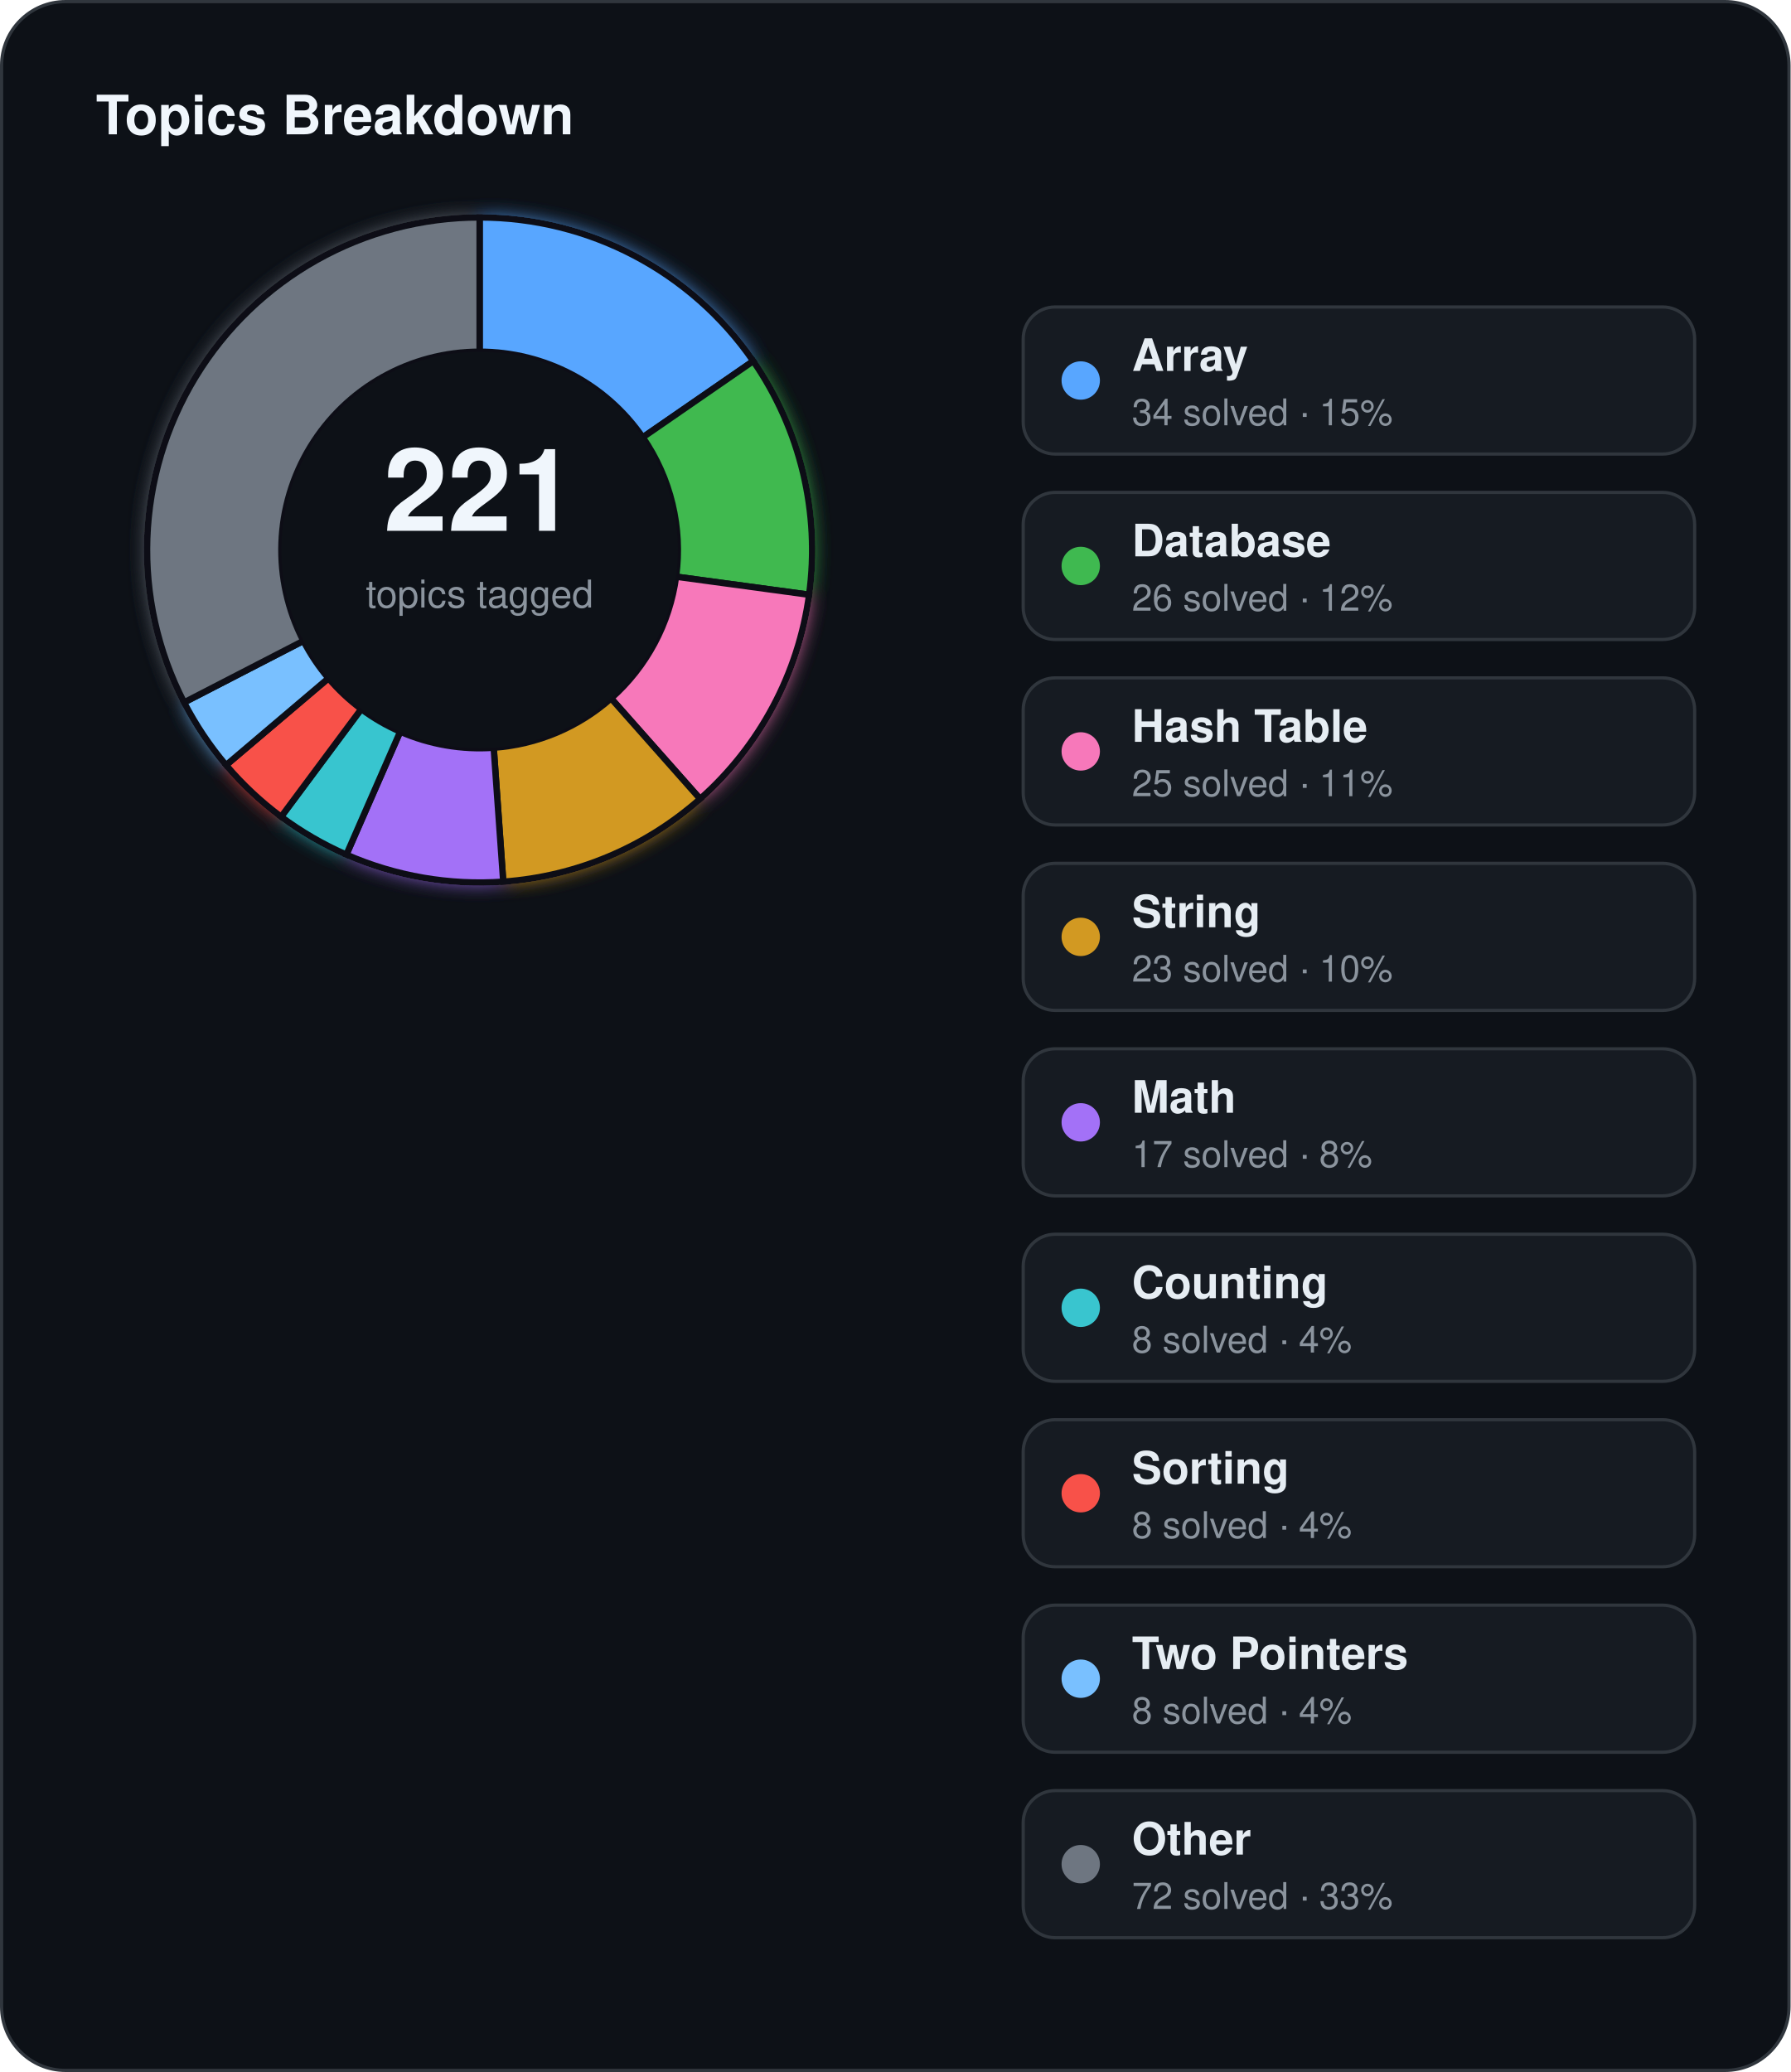
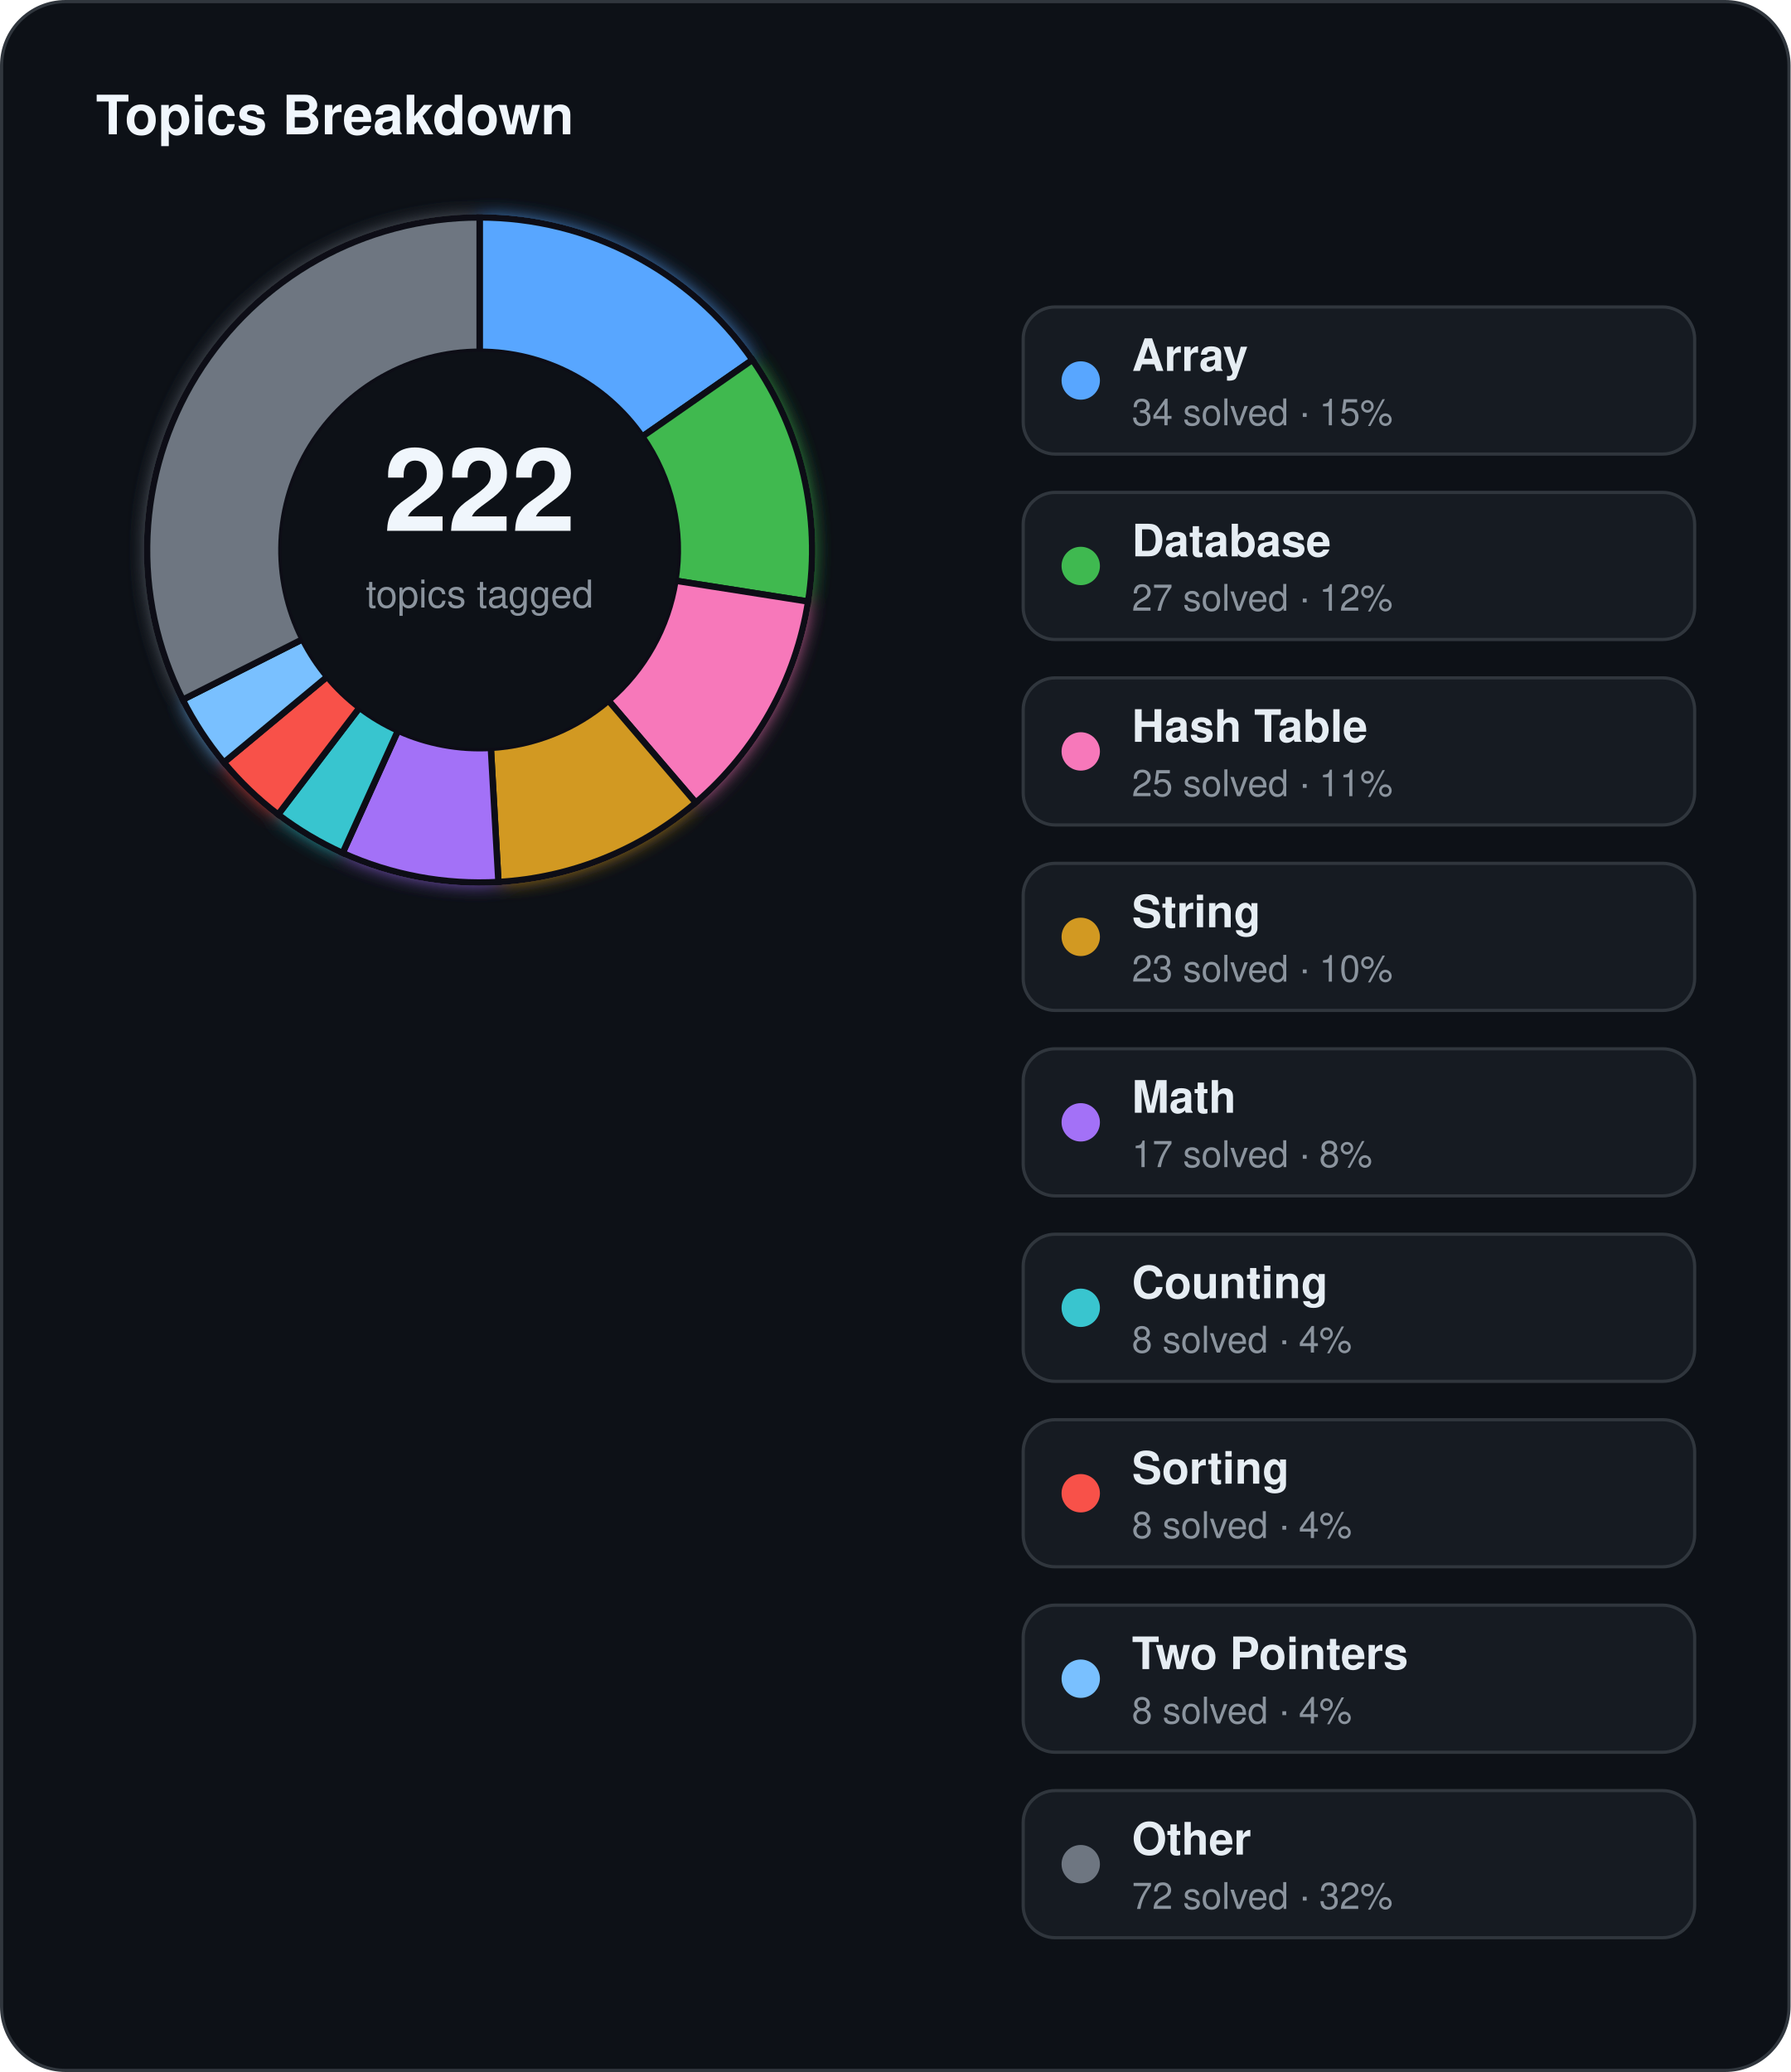
<svg xmlns="http://www.w3.org/2000/svg" width="560" height="648" viewBox="0 0 560 648">
  <defs>
    <filter id="topics-glow" x="-60%" y="-60%" width="220%" height="220%">
      <feGaussianBlur stdDeviation="3" result="blur" />
      <feMerge>
        <feMergeNode in="blur" />
        <feMergeNode in="SourceGraphic" />
      </feMerge>
    </filter>
  </defs>
  <rect x="0.5" y="0.5" width="559" height="647" rx="20" fill="#0d1117" stroke="#30363d" stroke-width="1" />
  <text x="30" y="42" fill="#f0f6fc" font-family="Segoe UI, Helvetica, Arial, sans-serif" font-size="17" font-weight="700">Topics Breakdown</text>
  <g filter="url(#topics-glow)">
-     <path d="M 150.00,68.00 A 104,104 0 0 1 235.59,112.92 L 201.02,136.78 A 62,62 0 0 0 150.00,110.00 Z" fill="#58a6ff" stroke="#0d1117" stroke-width="2" />
-     <path d="M 235.59,112.92 A 104,104 0 0 1 253.05,186.00 L 211.44,180.35 A 62,62 0 0 0 201.02,136.78 Z" fill="#3fb950" stroke="#0d1117" stroke-width="2" />
-     <path d="M 253.05,186.00 A 104,104 0 0 1 218.96,249.85 L 191.11,218.41 A 62,62 0 0 0 211.44,180.35 Z" fill="#f778ba" stroke="#0d1117" stroke-width="2" />
-     <path d="M 218.96,249.85 A 104,104 0 0 1 157.39,275.74 L 154.40,233.84 A 62,62 0 0 0 191.11,218.41 Z" fill="#d29922" stroke="#0d1117" stroke-width="2" />
-     <path d="M 157.39,275.74 A 104,104 0 0 1 108.33,267.29 L 125.16,228.81 A 62,62 0 0 0 154.40,233.84 Z" fill="#a371f7" stroke="#0d1117" stroke-width="2" />
-     <path d="M 108.33,267.29 A 104,104 0 0 1 87.92,255.44 L 112.99,221.74 A 62,62 0 0 0 125.16,228.81 Z" fill="#39c5cf" stroke="#0d1117" stroke-width="2" />
-     <path d="M 87.92,255.44 A 104,104 0 0 1 70.70,239.29 L 102.73,212.11 A 62,62 0 0 0 112.99,221.74 Z" fill="#f85149" stroke="#0d1117" stroke-width="2" />
-     <path d="M 70.70,239.29 A 104,104 0 0 1 57.57,219.68 L 94.90,200.42 A 62,62 0 0 0 102.73,212.11 Z" fill="#79c0ff" stroke="#0d1117" stroke-width="2" />
-     <path d="M 57.57,219.68 A 104,104 0 0 1 150.00,68.00 L 150.00,110.00 A 62,62 0 0 0 94.90,200.42 Z" fill="#6e7681" stroke="#0d1117" stroke-width="2" />
+     <path d="M 150.00,68.00 A 104,104 0 0 1 235.33,112.55 L 200.87,136.56 A 62,62 0 0 0 150.00,110.00 Z" fill="#58a6ff" stroke="#0d1117" stroke-width="2" />
+     <path d="M 235.33,112.55 A 104,104 0 0 1 252.74,188.12 L 211.25,181.61 A 62,62 0 0 0 200.87,136.56 Z" fill="#3fb950" stroke="#0d1117" stroke-width="2" />
+     <path d="M 252.74,188.12 A 104,104 0 0 1 217.60,251.03 L 190.30,219.12 A 62,62 0 0 0 211.25,181.61 Z" fill="#f778ba" stroke="#0d1117" stroke-width="2" />
+     <path d="M 217.60,251.03 A 104,104 0 0 1 155.88,275.83 L 153.51,233.90 A 62,62 0 0 0 190.30,219.12 Z" fill="#d29922" stroke="#0d1117" stroke-width="2" />
+     <path d="M 155.88,275.83 A 104,104 0 0 1 107.16,266.77 L 124.46,228.50 A 62,62 0 0 0 153.51,233.90 Z" fill="#a371f7" stroke="#0d1117" stroke-width="2" />
+     <path d="M 107.16,266.77 A 104,104 0 0 1 86.98,254.73 L 112.43,221.32 A 62,62 0 0 0 124.46,228.50 Z" fill="#39c5cf" stroke="#0d1117" stroke-width="2" />
+     <path d="M 86.98,254.73 A 104,104 0 0 1 70.02,238.47 L 102.32,211.63 A 62,62 0 0 0 112.43,221.32 Z" fill="#f85149" stroke="#0d1117" stroke-width="2" />
+     <path d="M 70.02,238.47 A 104,104 0 0 1 57.14,218.82 L 94.64,199.91 A 62,62 0 0 0 102.32,211.63 Z" fill="#79c0ff" stroke="#0d1117" stroke-width="2" />
+     <path d="M 57.14,218.82 A 104,104 0 0 1 150.00,68.00 L 150.00,110.00 A 62,62 0 0 0 94.64,199.91 Z" fill="#6e7681" stroke="#0d1117" stroke-width="2" />
  </g>
  <circle cx="150" cy="172" r="62" fill="#0d1117" />
-   <text x="150" y="166" text-anchor="middle" fill="#f0f6fc" font-family="Segoe UI, Helvetica, Arial, sans-serif" font-size="36" font-weight="700">221</text>
+   <text x="150" y="166" text-anchor="middle" fill="#f0f6fc" font-family="Segoe UI, Helvetica, Arial, sans-serif" font-size="36" font-weight="700">222</text>
  <text x="150" y="190" text-anchor="middle" fill="#8b949e" font-family="Segoe UI, Helvetica, Arial, sans-serif" font-size="12">topics tagged</text>
  <rect x="320" y="96" width="210" height="46" rx="10" fill="#161b22" stroke="#30363d" stroke-width="1" />
  <circle cx="338" cy="119" r="6" fill="#58a6ff" />
  <text x="354" y="116" fill="#e6edf3" font-family="Segoe UI, Helvetica, Arial, sans-serif" font-size="14" font-weight="600">Array</text>
  <text x="354" y="133" fill="#8b949e" font-family="Segoe UI, Helvetica, Arial, sans-serif" font-size="11.5">34 solved · 15%</text>
  <rect x="320" y="154" width="210" height="46" rx="10" fill="#161b22" stroke="#30363d" stroke-width="1" />
  <circle cx="338" cy="177" r="6" fill="#3fb950" />
  <text x="354" y="174" fill="#e6edf3" font-family="Segoe UI, Helvetica, Arial, sans-serif" font-size="14" font-weight="600">Database</text>
-   <text x="354" y="191" fill="#8b949e" font-family="Segoe UI, Helvetica, Arial, sans-serif" font-size="11.5">26 solved · 12%</text>
+   <text x="354" y="191" fill="#8b949e" font-family="Segoe UI, Helvetica, Arial, sans-serif" font-size="11.5">27 solved · 12%</text>
  <rect x="320" y="212" width="210" height="46" rx="10" fill="#161b22" stroke="#30363d" stroke-width="1" />
  <circle cx="338" cy="235" r="6" fill="#f778ba" />
  <text x="354" y="232" fill="#e6edf3" font-family="Segoe UI, Helvetica, Arial, sans-serif" font-size="14" font-weight="600">Hash Table</text>
  <text x="354" y="249" fill="#8b949e" font-family="Segoe UI, Helvetica, Arial, sans-serif" font-size="11.5">25 solved · 11%</text>
  <rect x="320" y="270" width="210" height="46" rx="10" fill="#161b22" stroke="#30363d" stroke-width="1" />
  <circle cx="338" cy="293" r="6" fill="#d29922" />
  <text x="354" y="290" fill="#e6edf3" font-family="Segoe UI, Helvetica, Arial, sans-serif" font-size="14" font-weight="600">String</text>
  <text x="354" y="307" fill="#8b949e" font-family="Segoe UI, Helvetica, Arial, sans-serif" font-size="11.5">23 solved · 10%</text>
  <rect x="320" y="328" width="210" height="46" rx="10" fill="#161b22" stroke="#30363d" stroke-width="1" />
  <circle cx="338" cy="351" r="6" fill="#a371f7" />
  <text x="354" y="348" fill="#e6edf3" font-family="Segoe UI, Helvetica, Arial, sans-serif" font-size="14" font-weight="600">Math</text>
  <text x="354" y="365" fill="#8b949e" font-family="Segoe UI, Helvetica, Arial, sans-serif" font-size="11.5">17 solved · 8%</text>
  <rect x="320" y="386" width="210" height="46" rx="10" fill="#161b22" stroke="#30363d" stroke-width="1" />
  <circle cx="338" cy="409" r="6" fill="#39c5cf" />
  <text x="354" y="406" fill="#e6edf3" font-family="Segoe UI, Helvetica, Arial, sans-serif" font-size="14" font-weight="600">Counting</text>
  <text x="354" y="423" fill="#8b949e" font-family="Segoe UI, Helvetica, Arial, sans-serif" font-size="11.5">8 solved · 4%</text>
  <rect x="320" y="444" width="210" height="46" rx="10" fill="#161b22" stroke="#30363d" stroke-width="1" />
  <circle cx="338" cy="467" r="6" fill="#f85149" />
  <text x="354" y="464" fill="#e6edf3" font-family="Segoe UI, Helvetica, Arial, sans-serif" font-size="14" font-weight="600">Sorting</text>
  <text x="354" y="481" fill="#8b949e" font-family="Segoe UI, Helvetica, Arial, sans-serif" font-size="11.5">8 solved · 4%</text>
  <rect x="320" y="502" width="210" height="46" rx="10" fill="#161b22" stroke="#30363d" stroke-width="1" />
  <circle cx="338" cy="525" r="6" fill="#79c0ff" />
  <text x="354" y="522" fill="#e6edf3" font-family="Segoe UI, Helvetica, Arial, sans-serif" font-size="14" font-weight="600">Two Pointers</text>
  <text x="354" y="539" fill="#8b949e" font-family="Segoe UI, Helvetica, Arial, sans-serif" font-size="11.5">8 solved · 4%</text>
  <rect x="320" y="560" width="210" height="46" rx="10" fill="#161b22" stroke="#30363d" stroke-width="1" />
  <circle cx="338" cy="583" r="6" fill="#6e7681" />
  <text x="354" y="580" fill="#e6edf3" font-family="Segoe UI, Helvetica, Arial, sans-serif" font-size="14" font-weight="600">Other</text>
-   <text x="354" y="597" fill="#8b949e" font-family="Segoe UI, Helvetica, Arial, sans-serif" font-size="11.5">72 solved · 33%</text>
+   <text x="354" y="597" fill="#8b949e" font-family="Segoe UI, Helvetica, Arial, sans-serif" font-size="11.5">72 solved · 32%</text>
</svg>
